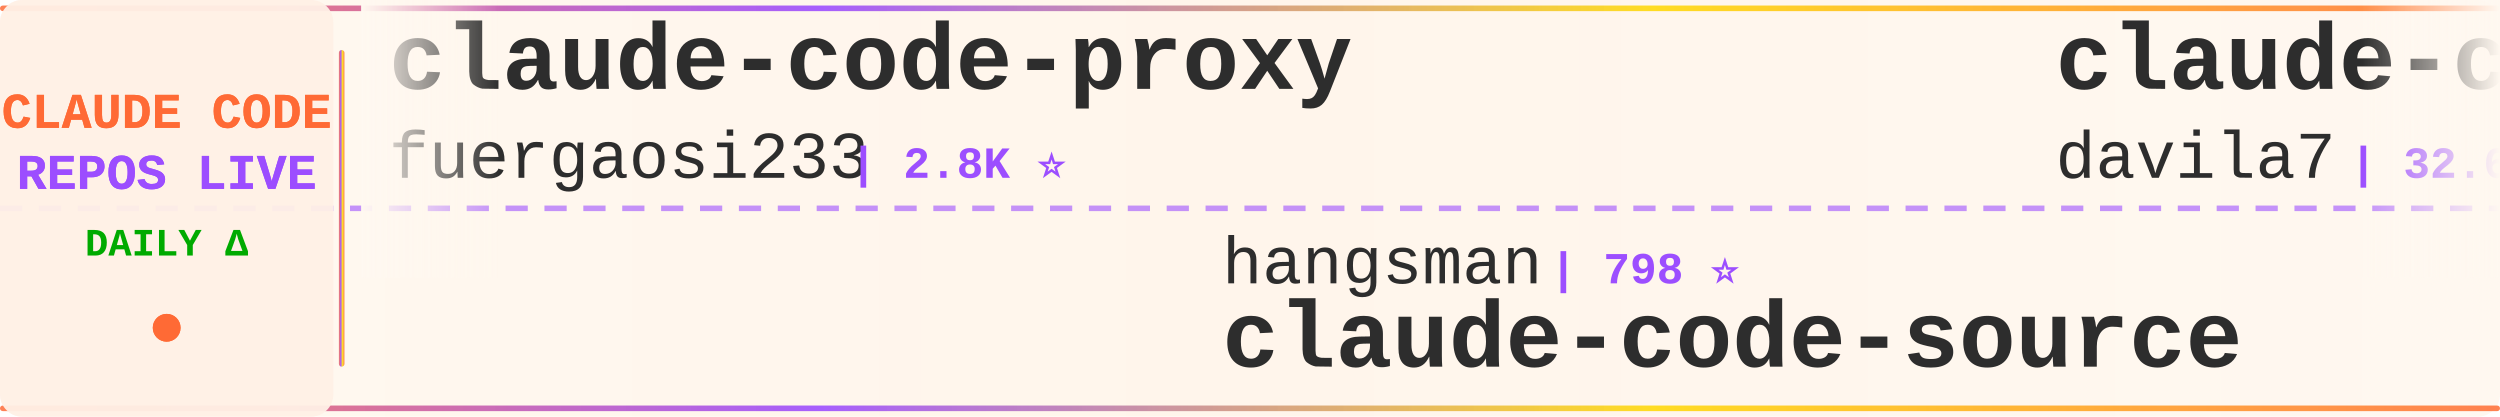
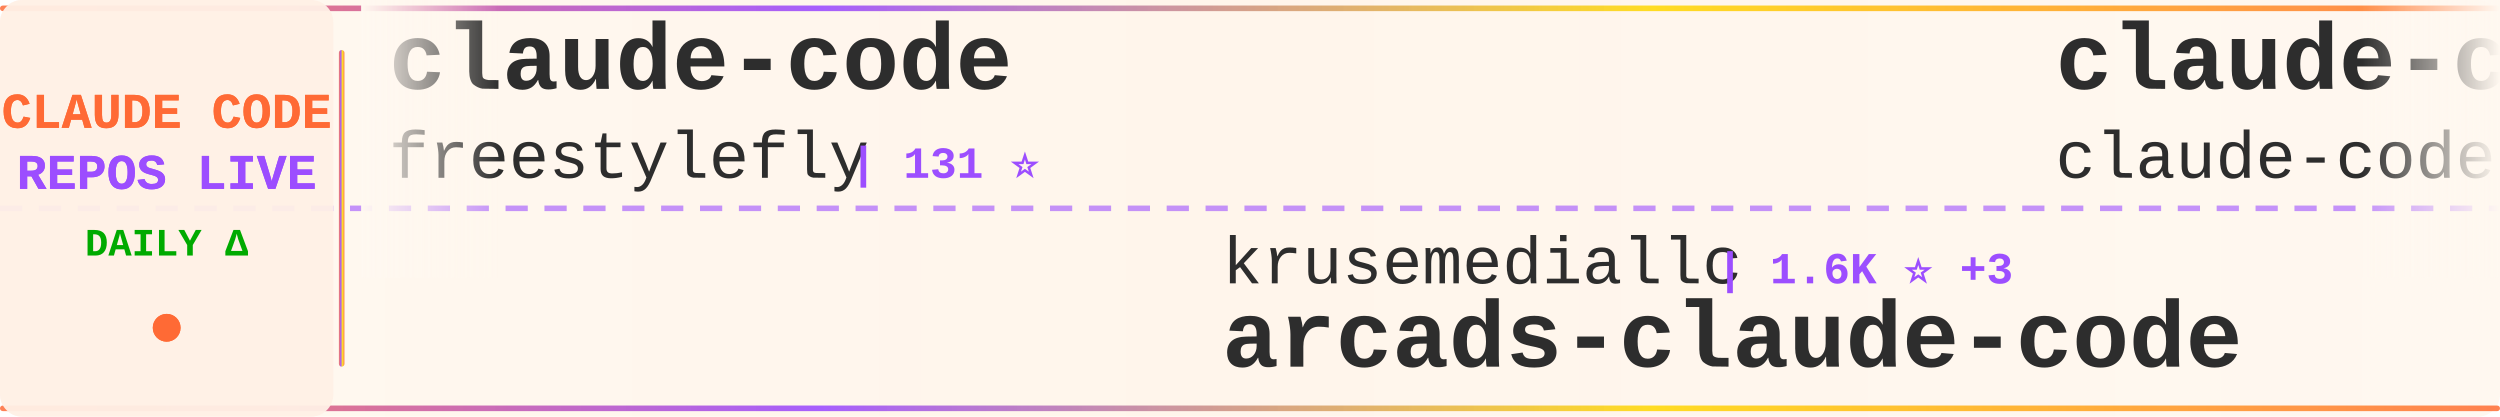
<svg xmlns="http://www.w3.org/2000/svg" width="900" height="150">
  <defs>
    <linearGradient id="tickerBg" x1="0%" y1="0%" x2="100%" y2="0%">
      <stop offset="0%" style="stop-color:#fff8f0;stop-opacity:0.98" />
      <stop offset="50%" style="stop-color:#fff5eb;stop-opacity:1" />
      <stop offset="100%" style="stop-color:#fff8f0;stop-opacity:0.98" />
    </linearGradient>
    <linearGradient id="borderGrad" x1="0%" y1="0%" x2="100%" y2="0%">
      <stop offset="0%" style="stop-color:#FF6B35;stop-opacity:0.85">
        <animate attributeName="stop-opacity" values="0.85;1;0.85" dur="2s" repeatCount="indefinite" />
      </stop>
      <stop offset="33%" style="stop-color:#9C4EFF;stop-opacity:0.9">
        <animate attributeName="stop-opacity" values="0.9;1;0.9" dur="2.2s" repeatCount="indefinite" />
      </stop>
      <stop offset="66%" style="stop-color:#FFD700;stop-opacity:0.85">
        <animate attributeName="stop-opacity" values="0.85;1;0.85" dur="1.8s" repeatCount="indefinite" />
      </stop>
      <stop offset="100%" style="stop-color:#FF6B35;stop-opacity:0.85">
        <animate attributeName="stop-opacity" values="0.85;1;0.85" dur="2s" repeatCount="indefinite" />
      </stop>
    </linearGradient>
    <filter id="textGlow">
      <feGaussianBlur stdDeviation="0.15" result="coloredBlur" />
      <feMerge>
        <feMergeNode in="coloredBlur" />
        <feMergeNode in="SourceGraphic" />
      </feMerge>
    </filter>
    <filter id="metricGlow">
      <feGaussianBlur stdDeviation="0.2" result="coloredBlur" />
      <feMerge>
        <feMergeNode in="coloredBlur" />
        <feMergeNode in="SourceGraphic" />
      </feMerge>
    </filter>
    <linearGradient id="leftFade" x1="0%" y1="0%" x2="100%" y2="0%">
      <stop offset="0%" style="stop-color:#fff8f0;stop-opacity:1" />
      <stop offset="100%" style="stop-color:#fff8f0;stop-opacity:0" />
    </linearGradient>
    <linearGradient id="rightFade" x1="0%" y1="0%" x2="100%" y2="0%">
      <stop offset="0%" style="stop-color:#fff8f0;stop-opacity:0" />
      <stop offset="100%" style="stop-color:#fff8f0;stop-opacity:1" />
    </linearGradient>
  </defs>
  <rect width="900" height="150" fill="url(#tickerBg)" rx="8" />
  <rect x="0" y="2" width="900" height="2" fill="url(#borderGrad)" rx="1" />
  <rect x="0" y="146" width="900" height="2" fill="url(#borderGrad)" rx="1" />
  <line x1="0" y1="75" x2="900" y2="75" stroke="#9C4EFF" stroke-width="2" stroke-dasharray="8 6" opacity="0.6" />
  <rect x="0" y="0" width="120" height="150" fill="#fff0e6" opacity="0.95" rx="8" />
  <text x="60" y="46" font-family="'Courier New', monospace" font-size="18" font-weight="bold" fill="#FF6B35" text-anchor="middle" filter="url(#textGlow)">
    CLAUDE CODE
  </text>
  <text x="60" y="68" font-family="'Courier New', monospace" font-size="18" font-weight="bold" fill="#9C4EFF" text-anchor="middle" filter="url(#textGlow)">
    REPOS LIVE
  </text>
  <text x="60" y="92" font-family="'Courier New', monospace" font-size="14" font-weight="bold" fill="#00aa00" text-anchor="middle">
    DAILY Δ
  </text>
  <circle cx="60" cy="118" r="5" fill="#FF6B35" filter="url(#metricGlow)">
    <animate attributeName="r" values="4;6;4" dur="1.5s" repeatCount="indefinite" />
    <animate attributeName="opacity" values="0.6;1;0.6" dur="1.5s" repeatCount="indefinite" />
  </circle>
  <rect x="122" y="18" width="2" height="114" fill="url(#borderGrad)" rx="1" />
  <clipPath id="tickerClip">
    <rect x="130" y="0" width="770" height="150" />
  </clipPath>
  <g clip-path="url(#tickerClip)">
    <g id="tickerItems">
      <animateTransform attributeName="transform" attributeType="XML" type="translate" from="0 0" to="-3000 0" dur="54s" repeatCount="indefinite" />
      <g transform="translate(0, 0)">
+         <text x="140" y="32" font-family="'Courier New', monospace" font-size="34" font-weight="bold" fill="#2d2d2d">claude-code</text>
+         <text x="140" y="64" font-family="'Courier New', monospace" font-size="24" font-weight="normal" fill="#2d2d2d" opacity="1.0">freestylefly</text>
+         <text x="306" y="64" font-family="'Courier New', monospace" font-size="16" font-weight="bold" fill="#9C4EFF"> | 131 ⭐</text>
+       </g>
+       <g transform="translate(300, 0)">
+         <text x="140" y="102" font-family="'Courier New', monospace" font-size="24" font-weight="normal" fill="#2d2d2d" opacity="1.0">krusemediallc</text>
+         <text x="318" y="102" font-family="'Courier New', monospace" font-size="16" font-weight="bold" fill="#9C4EFF"> | 1.6K ⭐ +3</text>
+         <text x="140" y="132" font-family="'Courier New', monospace" font-size="34" font-weight="bold" fill="#2d2d2d">arcads-claude-code</text>
+       </g>
+       <g transform="translate(600, 0)">
+         <text x="140" y="32" font-family="'Courier New', monospace" font-size="34" font-weight="bold" fill="#2d2d2d">claude-code</text>
+         <text x="140" y="64" font-family="'Courier New', monospace" font-size="24" font-weight="normal" fill="#2d2d2d" opacity="1.0">claude-code-best</text>
+         <text x="354" y="64" font-family="'Courier New', monospace" font-size="16" font-weight="bold" fill="#9C4EFF"> | 22.9K ⭐ +2</text>
+       </g>
+       <g transform="translate(900, 0)">
+         <text x="140" y="102" font-family="'Courier New', monospace" font-size="24" font-weight="normal" fill="#2d2d2d" opacity="1.0">Windy3f3f3f3f</text>
+         <text x="318" y="102" font-family="'Courier New', monospace" font-size="16" font-weight="bold" fill="#9C4EFF"> | 3.7K ⭐</text>
+         <text x="140" y="132" font-family="'Courier New', monospace" font-size="34" font-weight="bold" fill="#2d2d2d">how-claude-code-works</text>
+       </g>
+       <g transform="translate(1200, 0)">
        <text x="140" y="32" font-family="'Courier New', monospace" font-size="34" font-weight="bold" fill="#2d2d2d">claude-code-proxy</text>
        <text x="140" y="64" font-family="'Courier New', monospace" font-size="24" font-weight="normal" fill="#2d2d2d" opacity="1.0">fuergaosi233</text>
        <text x="306" y="64" font-family="'Courier New', monospace" font-size="16" font-weight="bold" fill="#9C4EFF"> | 2.8K ⭐</text>
      </g>
-       <g transform="translate(300, 0)">
-         <text x="140" y="102" font-family="'Courier New', monospace" font-size="24" font-weight="normal" fill="#2d2d2d" opacity="1.0">hangsman</text>
-         <text x="258" y="102" font-family="'Courier New', monospace" font-size="16" font-weight="bold" fill="#9C4EFF"> | 798 ⭐</text>
-         <text x="140" y="132" font-family="'Courier New', monospace" font-size="34" font-weight="bold" fill="#2d2d2d">claude-code-source</text>
-       </g>
-       <g transform="translate(600, 0)">
-         <text x="140" y="32" font-family="'Courier New', monospace" font-size="34" font-weight="bold" fill="#2d2d2d">claude-code-templates</text>
-         <text x="140" y="64" font-family="'Courier New', monospace" font-size="24" font-weight="normal" fill="#2d2d2d" opacity="1.0">davila7</text>
-         <text x="246" y="64" font-family="'Courier New', monospace" font-size="16" font-weight="bold" fill="#9C4EFF"> | 32.6K ⭐ +6</text>
-       </g>
-       <g transform="translate(900, 0)">
-         <text x="140" y="102" font-family="'Courier New', monospace" font-size="24" font-weight="normal" fill="#2d2d2d" opacity="1.0">Yuyz0112</text>
-         <text x="258" y="102" font-family="'Courier New', monospace" font-size="16" font-weight="bold" fill="#9C4EFF"> | 2.4K ⭐</text>
-         <text x="140" y="132" font-family="'Courier New', monospace" font-size="34" font-weight="bold" fill="#2d2d2d">claude-code-reverse</text>
-       </g>
-       <g transform="translate(1200, 0)">
-         <text x="140" y="32" font-family="'Courier New', monospace" font-size="34" font-weight="bold" fill="#2d2d2d">claude-code-prompts</text>
-         <text x="140" y="64" font-family="'Courier New', monospace" font-size="24" font-weight="normal" fill="#2d2d2d" opacity="1.0">repowise-dev</text>
-         <text x="306" y="64" font-family="'Courier New', monospace" font-size="16" font-weight="bold" fill="#9C4EFF"> | 1.2K ⭐</text>
-       </g>
      <g transform="translate(1500, 0)">
-         <text x="140" y="102" font-family="'Courier New', monospace" font-size="24" font-weight="normal" fill="#2d2d2d" opacity="1.0">ykdojo</text>
-         <text x="234" y="102" font-family="'Courier New', monospace" font-size="16" font-weight="bold" fill="#9C4EFF"> | 10.2K ⭐</text>
-         <text x="140" y="132" font-family="'Courier New', monospace" font-size="34" font-weight="bold" fill="#2d2d2d">claude-code-tips</text>
+         <text x="140" y="102" font-family="'Courier New', monospace" font-size="24" font-weight="normal" fill="#2d2d2d" opacity="1.0">affaan-m</text>
+         <text x="258" y="102" font-family="'Courier New', monospace" font-size="16" font-weight="bold" fill="#9C4EFF"> | 277.1K ⭐ +154</text>
+         <text x="140" y="132" font-family="'Courier New', monospace" font-size="34" font-weight="bold" fill="#2d2d2d">ECC</text>
      </g>
      <g transform="translate(1800, 0)">
-         <text x="140" y="32" font-family="'Courier New', monospace" font-size="34" font-weight="bold" fill="#2d2d2d">claude-code</text>
-         <text x="140" y="64" font-family="'Courier New', monospace" font-size="24" font-weight="normal" fill="#2d2d2d" opacity="1.0">ochamber</text>
-         <text x="258" y="64" font-family="'Courier New', monospace" font-size="16" font-weight="bold" fill="#9C4EFF"> | 5 ⭐</text>
+         <text x="140" y="32" font-family="'Courier New', monospace" font-size="34" font-weight="bold" fill="#2d2d2d">pi-vs-claude-code</text>
+         <text x="140" y="64" font-family="'Courier New', monospace" font-size="24" font-weight="normal" fill="#2d2d2d" opacity="1.0">disler</text>
+         <text x="234" y="64" font-family="'Courier New', monospace" font-size="16" font-weight="bold" fill="#9C4EFF"> | 1.7K ⭐</text>
      </g>
      <g transform="translate(2100, 0)">
-         <text x="140" y="102" font-family="'Courier New', monospace" font-size="24" font-weight="normal" fill="#2d2d2d" opacity="1.0">sugyan</text>
-         <text x="234" y="102" font-family="'Courier New', monospace" font-size="16" font-weight="bold" fill="#9C4EFF"> | 1.1K ⭐</text>
-         <text x="140" y="132" font-family="'Courier New', monospace" font-size="34" font-weight="bold" fill="#2d2d2d">claude-code-webui</text>
+         <text x="140" y="102" font-family="'Courier New', monospace" font-size="24" font-weight="normal" fill="#2d2d2d" opacity="1.0">WorldFlowAI</text>
+         <text x="294" y="102" font-family="'Courier New', monospace" font-size="16" font-weight="bold" fill="#9C4EFF"> | 4.5K ⭐ +13</text>
+         <text x="140" y="132" font-family="'Courier New', monospace" font-size="34" font-weight="bold" fill="#2d2d2d">everything-claude-code</text>
      </g>
      <g transform="translate(2400, 0)">
-         <text x="140" y="32" font-family="'Courier New', monospace" font-size="34" font-weight="bold" fill="#2d2d2d">everything-claude-code-z...</text>
-         <text x="140" y="64" font-family="'Courier New', monospace" font-size="24" font-weight="normal" fill="#2d2d2d" opacity="1.0">xu-xiang</text>
-         <text x="258" y="64" font-family="'Courier New', monospace" font-size="16" font-weight="bold" fill="#9C4EFF"> | 2.0K ⭐ +1</text>
+         <text x="140" y="32" font-family="'Courier New', monospace" font-size="34" font-weight="bold" fill="#2d2d2d">Open-ClaudeCode</text>
+         <text x="140" y="64" font-family="'Courier New', monospace" font-size="24" font-weight="normal" fill="#2d2d2d" opacity="1.0">LING71671</text>
+         <text x="270" y="64" font-family="'Courier New', monospace" font-size="16" font-weight="bold" fill="#9C4EFF"> | 963 ⭐</text>
      </g>
      <g transform="translate(2700, 0)">
-         <text x="140" y="102" font-family="'Courier New', monospace" font-size="24" font-weight="normal" fill="#2d2d2d" opacity="1.0">fazxes</text>
-         <text x="234" y="102" font-family="'Courier New', monospace" font-size="16" font-weight="bold" fill="#9C4EFF"> | 245 ⭐</text>
-         <text x="140" y="132" font-family="'Courier New', monospace" font-size="34" font-weight="bold" fill="#2d2d2d">Claude-code</text>
+         <text x="140" y="102" font-family="'Courier New', monospace" font-size="24" font-weight="normal" fill="#2d2d2d" opacity="1.0">jqueryscript</text>
+         <text x="306" y="102" font-family="'Courier New', monospace" font-size="16" font-weight="bold" fill="#9C4EFF"> | 527 ⭐</text>
+         <text x="140" y="132" font-family="'Courier New', monospace" font-size="34" font-weight="bold" fill="#2d2d2d">awesome-claude-code</text>
      </g>
      <g transform="translate(3000, 0)">
-         <text x="140" y="32" font-family="'Courier New', monospace" font-size="34" font-weight="bold" fill="#2d2d2d">claude-code-proxy</text>
-         <text x="140" y="64" font-family="'Courier New', monospace" font-size="24" font-weight="normal" fill="#2d2d2d" opacity="1.0">fuergaosi233</text>
-         <text x="306" y="64" font-family="'Courier New', monospace" font-size="16" font-weight="bold" fill="#9C4EFF"> | 2.8K ⭐</text>
+         <text x="140" y="32" font-family="'Courier New', monospace" font-size="34" font-weight="bold" fill="#2d2d2d">claude-code</text>
+         <text x="140" y="64" font-family="'Courier New', monospace" font-size="24" font-weight="normal" fill="#2d2d2d" opacity="1.0">freestylefly</text>
+         <text x="306" y="64" font-family="'Courier New', monospace" font-size="16" font-weight="bold" fill="#9C4EFF"> | 131 ⭐</text>
      </g>
      <g transform="translate(3300, 0)">
-         <text x="140" y="102" font-family="'Courier New', monospace" font-size="24" font-weight="normal" fill="#2d2d2d" opacity="1.0">hangsman</text>
-         <text x="258" y="102" font-family="'Courier New', monospace" font-size="16" font-weight="bold" fill="#9C4EFF"> | 798 ⭐</text>
-         <text x="140" y="132" font-family="'Courier New', monospace" font-size="34" font-weight="bold" fill="#2d2d2d">claude-code-source</text>
+         <text x="140" y="102" font-family="'Courier New', monospace" font-size="24" font-weight="normal" fill="#2d2d2d" opacity="1.0">krusemediallc</text>
+         <text x="318" y="102" font-family="'Courier New', monospace" font-size="16" font-weight="bold" fill="#9C4EFF"> | 1.6K ⭐ +3</text>
+         <text x="140" y="132" font-family="'Courier New', monospace" font-size="34" font-weight="bold" fill="#2d2d2d">arcads-claude-code</text>
      </g>
      <g transform="translate(3600, 0)">
-         <text x="140" y="32" font-family="'Courier New', monospace" font-size="34" font-weight="bold" fill="#2d2d2d">claude-code-templates</text>
-         <text x="140" y="64" font-family="'Courier New', monospace" font-size="24" font-weight="normal" fill="#2d2d2d" opacity="1.0">davila7</text>
-         <text x="246" y="64" font-family="'Courier New', monospace" font-size="16" font-weight="bold" fill="#9C4EFF"> | 32.6K ⭐ +6</text>
+         <text x="140" y="32" font-family="'Courier New', monospace" font-size="34" font-weight="bold" fill="#2d2d2d">claude-code</text>
+         <text x="140" y="64" font-family="'Courier New', monospace" font-size="24" font-weight="normal" fill="#2d2d2d" opacity="1.0">claude-code-best</text>
+         <text x="354" y="64" font-family="'Courier New', monospace" font-size="16" font-weight="bold" fill="#9C4EFF"> | 22.9K ⭐ +2</text>
      </g>
      <g transform="translate(3900, 0)">
-         <text x="140" y="102" font-family="'Courier New', monospace" font-size="24" font-weight="normal" fill="#2d2d2d" opacity="1.0">Yuyz0112</text>
-         <text x="258" y="102" font-family="'Courier New', monospace" font-size="16" font-weight="bold" fill="#9C4EFF"> | 2.4K ⭐</text>
-         <text x="140" y="132" font-family="'Courier New', monospace" font-size="34" font-weight="bold" fill="#2d2d2d">claude-code-reverse</text>
+         <text x="140" y="102" font-family="'Courier New', monospace" font-size="24" font-weight="normal" fill="#2d2d2d" opacity="1.0">Windy3f3f3f3f</text>
+         <text x="318" y="102" font-family="'Courier New', monospace" font-size="16" font-weight="bold" fill="#9C4EFF"> | 3.7K ⭐</text>
+         <text x="140" y="132" font-family="'Courier New', monospace" font-size="34" font-weight="bold" fill="#2d2d2d">how-claude-code-works</text>
      </g>
    </g>
  </g>
  <rect x="130" y="0" width="50" height="100" fill="url(#leftFade)" />
  <rect x="850" y="0" width="50" height="100" fill="url(#rightFade)" />
</svg>
